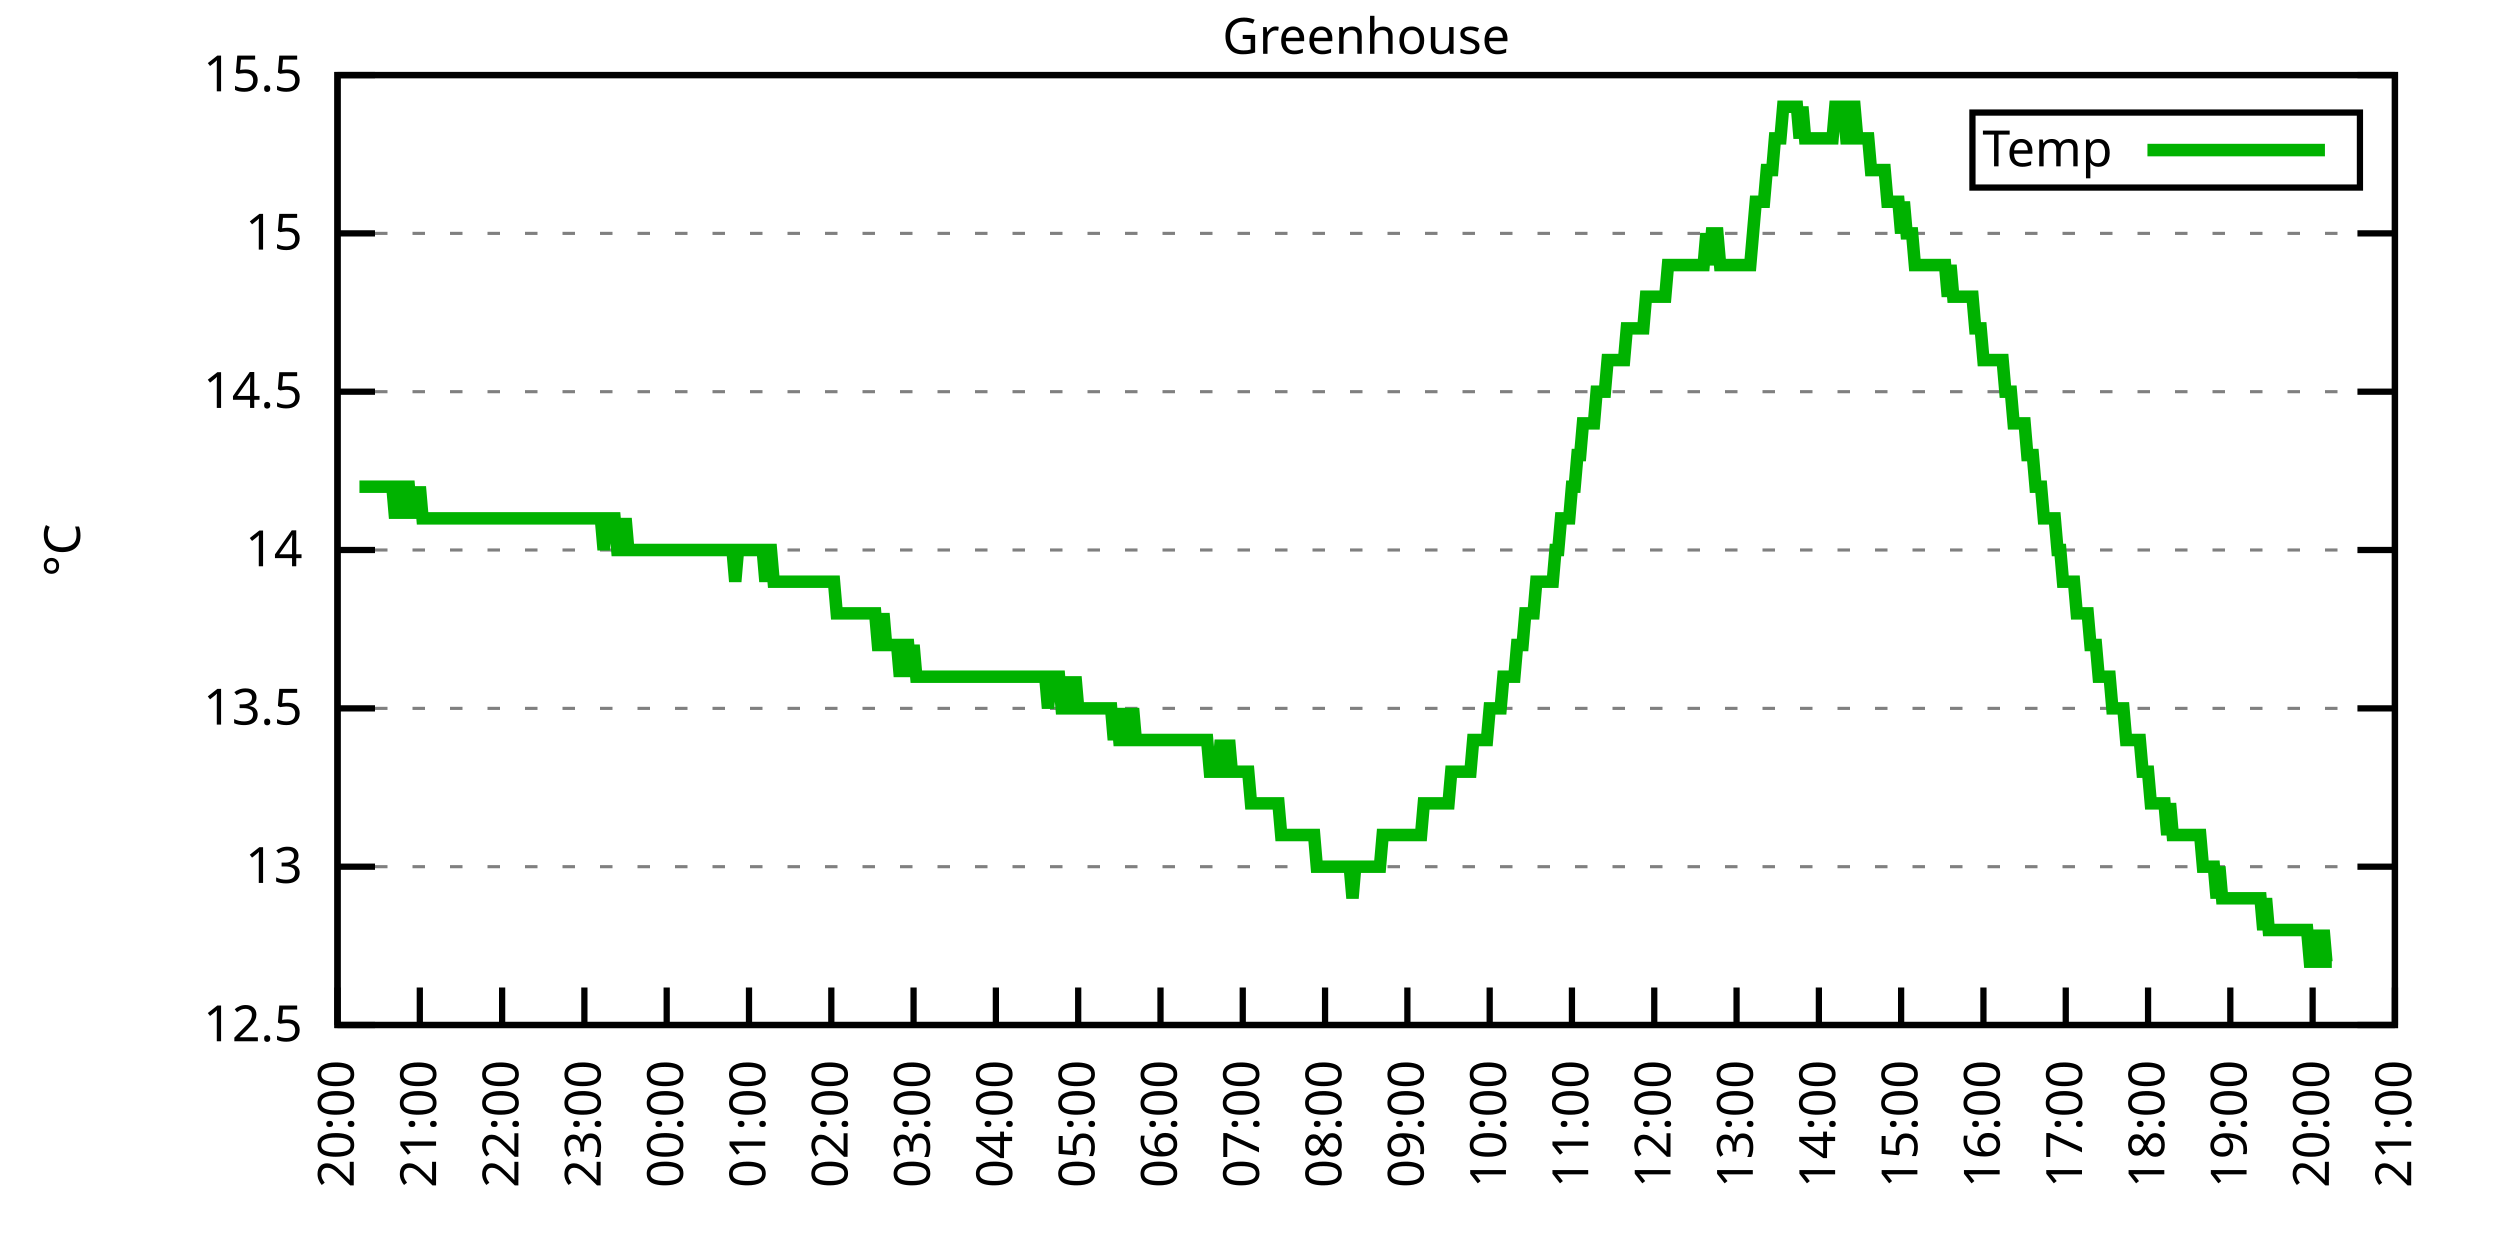
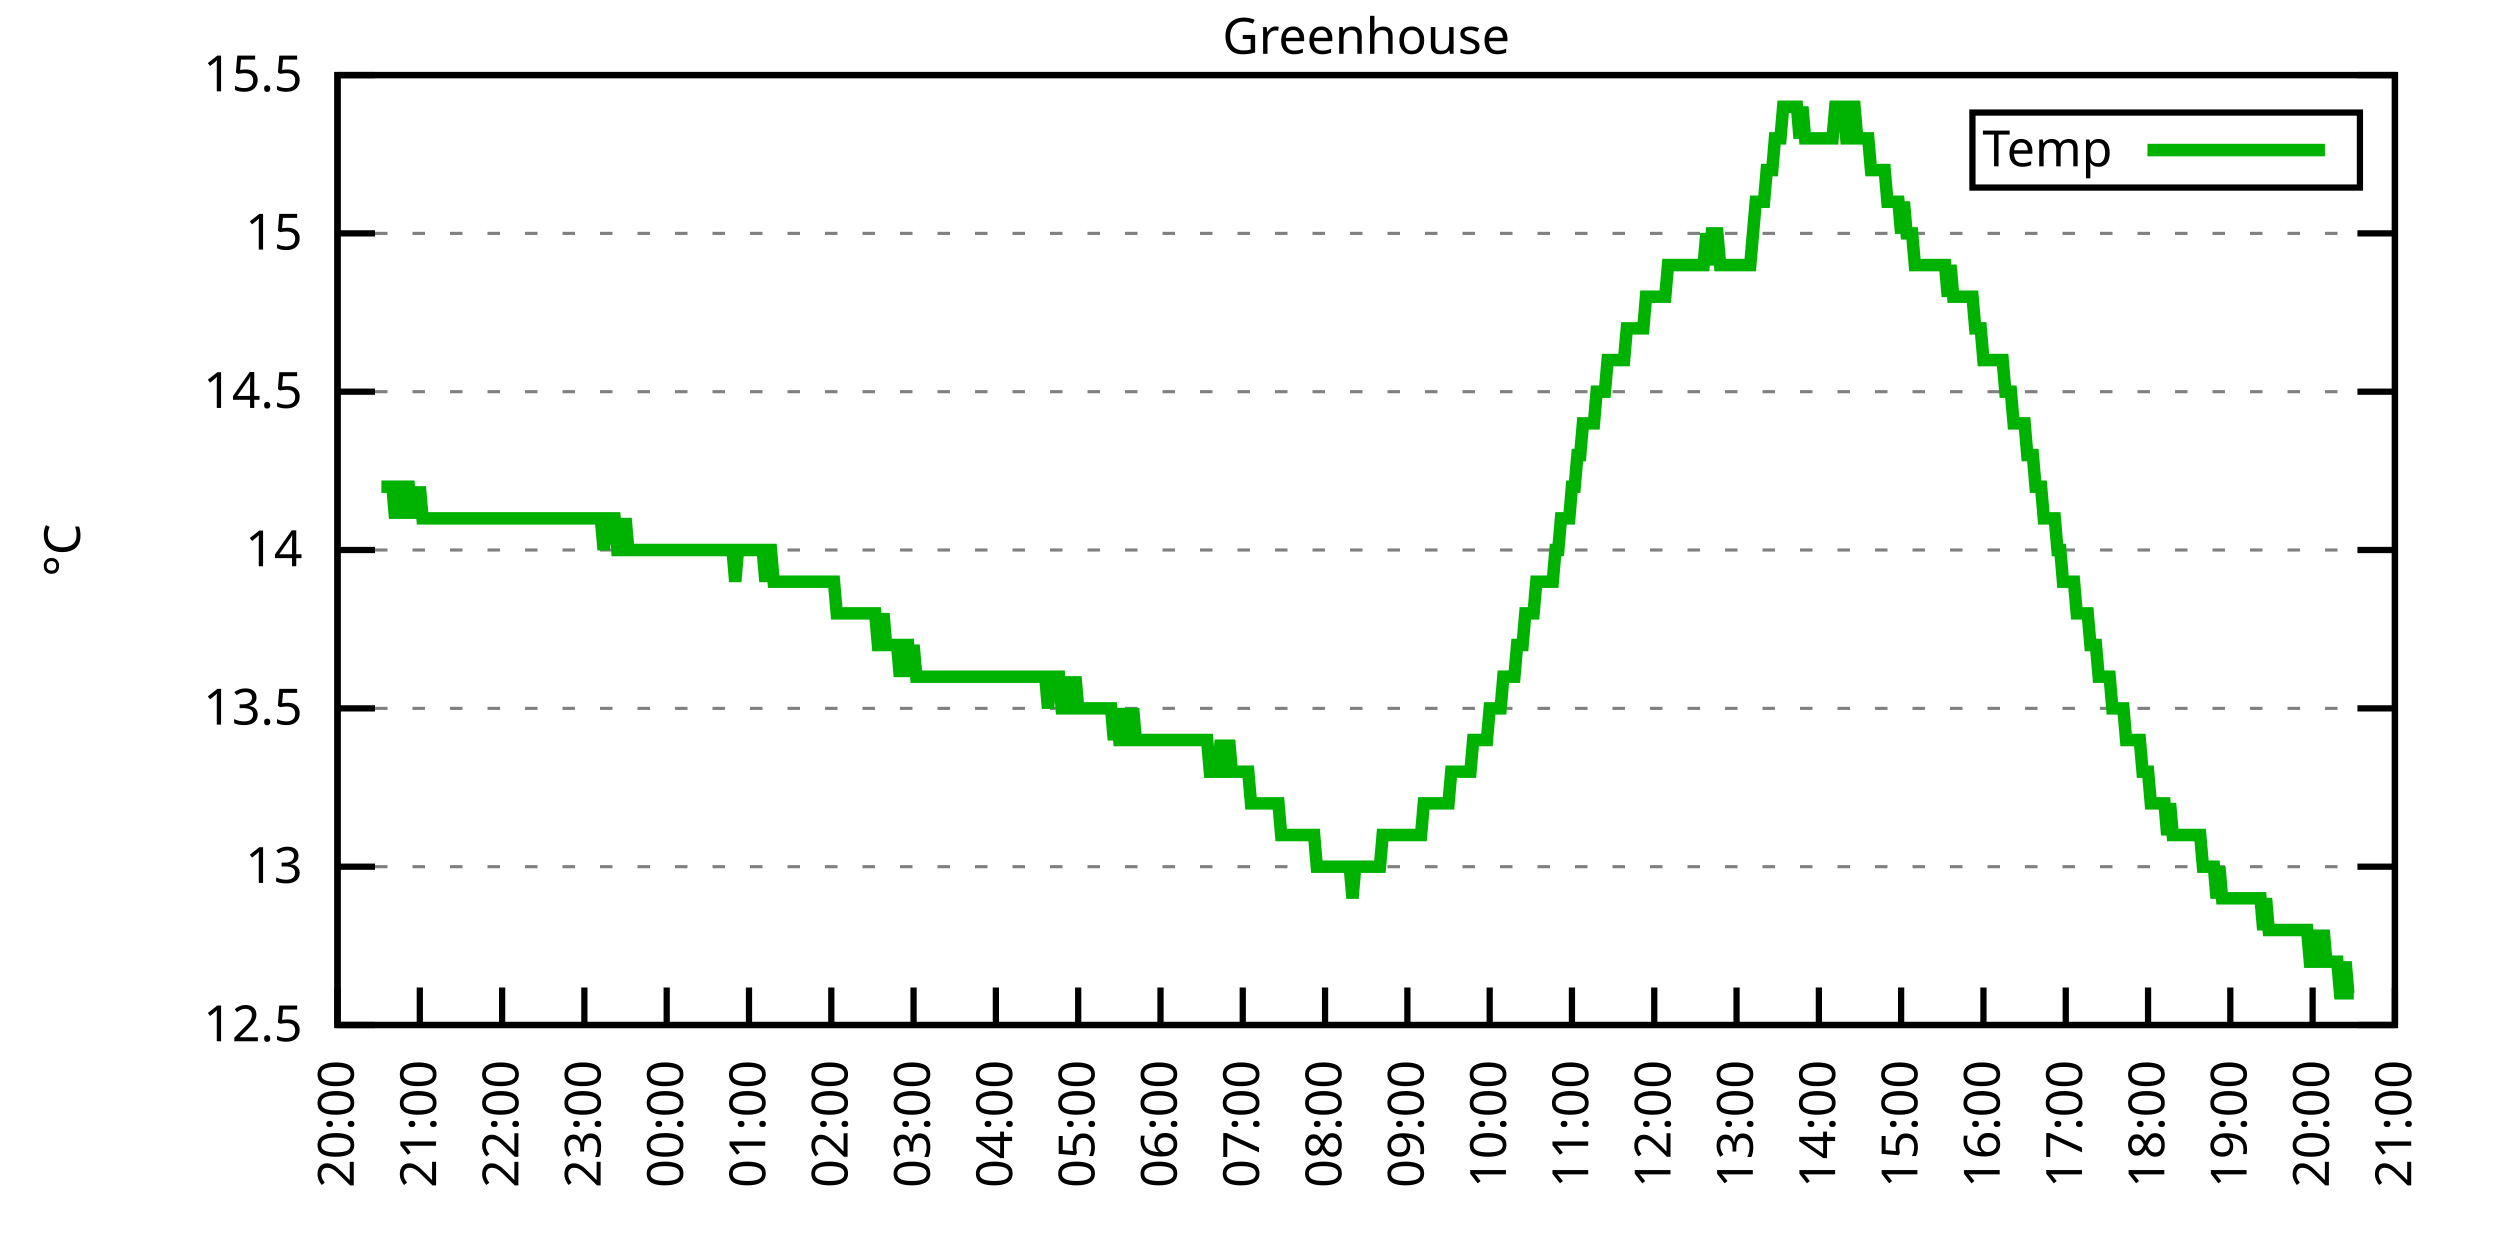
<svg xmlns="http://www.w3.org/2000/svg" xmlns:xlink="http://www.w3.org/1999/xlink" width="400" height="200" viewBox="0 0 400 200">
  <g id="gnuplot_canvas">
    <rect x="0" y="0" width="400" height="200" fill="none" />
    <defs>
      <circle id="gpDot" r="0.5" stroke-width="0.5" stroke="currentColor" />
      <path id="gpPt0" stroke-width="0.333" stroke="currentColor" d="M-1,0 h2 M0,-1 v2" />
      <path id="gpPt1" stroke-width="0.333" stroke="currentColor" d="M-1,-1 L1,1 M1,-1 L-1,1" />
      <path id="gpPt2" stroke-width="0.333" stroke="currentColor" d="M-1,0 L1,0 M0,-1 L0,1 M-1,-1 L1,1 M-1,1 L1,-1" />
      <rect id="gpPt3" stroke-width="0.333" stroke="currentColor" x="-1" y="-1" width="2" height="2" />
      <rect id="gpPt4" stroke-width="0.333" stroke="currentColor" fill="currentColor" x="-1" y="-1" width="2" height="2" />
      <circle id="gpPt5" stroke-width="0.333" stroke="currentColor" cx="0" cy="0" r="1" />
      <use xlink:href="#gpPt5" id="gpPt6" fill="currentColor" stroke="none" />
      <path id="gpPt7" stroke-width="0.333" stroke="currentColor" d="M0,-1.33 L-1.33,0.67 L1.33,0.67 z" />
      <use xlink:href="#gpPt7" id="gpPt8" fill="currentColor" stroke="none" />
      <use xlink:href="#gpPt7" id="gpPt9" stroke="currentColor" transform="rotate(180)" />
      <use xlink:href="#gpPt9" id="gpPt10" fill="currentColor" stroke="none" />
      <use xlink:href="#gpPt3" id="gpPt11" stroke="currentColor" transform="rotate(45)" />
      <use xlink:href="#gpPt11" id="gpPt12" fill="currentColor" stroke="none" />
      <path id="gpPt13" stroke-width="0.333" stroke="currentColor" d="M0,1.330 L1.265,0.411 L0.782,-1.067 L-0.782,-1.076 L-1.265,0.411 z" />
      <use xlink:href="#gpPt13" id="gpPt14" fill="currentColor" stroke="none" />
      <filter id="textbox" filterUnits="objectBoundingBox" x="0" y="0" height="1" width="1">
        <feFlood flood-color="white" flood-opacity="1" result="bgnd" />
        <feComposite in="SourceGraphic" in2="bgnd" operator="atop" />
      </filter>
      <filter id="greybox" filterUnits="objectBoundingBox" x="0" y="0" height="1" width="1">
        <feFlood flood-color="lightgrey" flood-opacity="1" result="grey" />
        <feComposite in="SourceGraphic" in2="grey" operator="atop" />
      </filter>
    </defs>
    <g fill="none" color="white" stroke="currentColor" stroke-width="1.00" stroke-linecap="butt" stroke-linejoin="miter">
</g>
    <g fill="none" color="black" stroke="currentColor" stroke-width="1.00" stroke-linecap="butt" stroke-linejoin="miter">
      <g stroke="none" shape-rendering="crispEdges">
        <polygon fill="rgb(255, 255, 255)" points="54.00,164.00 383.18,164.00 383.18,12.02 54.00,12.02 " />
      </g>
    </g>
    <g fill="none" color="black" stroke="currentColor" stroke-width="1.00" stroke-linecap="butt" stroke-linejoin="miter">
</g>
    <g fill="none" color="black" stroke="black" stroke-width="0.50" stroke-linecap="butt" stroke-linejoin="miter">
</g>
    <g fill="none" color="gray" stroke="currentColor" stroke-width="0.50" stroke-linecap="butt" stroke-linejoin="miter">
      <path stroke="gray" stroke-dasharray="2,4" class="gridline" d="M54.00,164.00 L383.19,164.00  " />
    </g>
    <g fill="none" color="gray" stroke="gray" stroke-width="1.00" stroke-linecap="butt" stroke-linejoin="miter">
</g>
    <g fill="none" color="black" stroke="currentColor" stroke-width="1.00" stroke-linecap="butt" stroke-linejoin="miter">
      <path stroke="black" d="M54.00,164.00 L60.00,164.00 M383.19,164.00 L377.19,164.00  " />
      <g transform="translate(48.40,166.60)" stroke="none" fill="black" font-family="Sans" font-size="8.00" text-anchor="end">
        <text>
          <tspan font-family="Sans"> 12.5</tspan>
        </text>
      </g>
    </g>
    <g fill="none" color="black" stroke="currentColor" stroke-width="1.00" stroke-linecap="butt" stroke-linejoin="miter">
</g>
    <g fill="none" color="black" stroke="black" stroke-width="0.50" stroke-linecap="butt" stroke-linejoin="miter">
</g>
    <g fill="none" color="gray" stroke="currentColor" stroke-width="0.50" stroke-linecap="butt" stroke-linejoin="miter">
      <path stroke="gray" stroke-dasharray="2,4" class="gridline" d="M54.00,138.67 L383.19,138.67  " />
    </g>
    <g fill="none" color="gray" stroke="gray" stroke-width="1.00" stroke-linecap="butt" stroke-linejoin="miter">
</g>
    <g fill="none" color="black" stroke="currentColor" stroke-width="1.00" stroke-linecap="butt" stroke-linejoin="miter">
      <path stroke="black" d="M54.00,138.67 L60.00,138.67 M383.19,138.67 L377.19,138.67  " />
      <g transform="translate(48.40,141.27)" stroke="none" fill="black" font-family="Sans" font-size="8.00" text-anchor="end">
        <text>
          <tspan font-family="Sans"> 13</tspan>
        </text>
      </g>
    </g>
    <g fill="none" color="black" stroke="currentColor" stroke-width="1.00" stroke-linecap="butt" stroke-linejoin="miter">
</g>
    <g fill="none" color="black" stroke="black" stroke-width="0.50" stroke-linecap="butt" stroke-linejoin="miter">
</g>
    <g fill="none" color="gray" stroke="currentColor" stroke-width="0.50" stroke-linecap="butt" stroke-linejoin="miter">
      <path stroke="gray" stroke-dasharray="2,4" class="gridline" d="M54.00,113.34 L383.19,113.34  " />
    </g>
    <g fill="none" color="gray" stroke="gray" stroke-width="1.00" stroke-linecap="butt" stroke-linejoin="miter">
</g>
    <g fill="none" color="black" stroke="currentColor" stroke-width="1.00" stroke-linecap="butt" stroke-linejoin="miter">
      <path stroke="black" d="M54.00,113.34 L60.00,113.34 M383.19,113.34 L377.19,113.34  " />
      <g transform="translate(48.40,115.94)" stroke="none" fill="black" font-family="Sans" font-size="8.00" text-anchor="end">
        <text>
          <tspan font-family="Sans"> 13.5</tspan>
        </text>
      </g>
    </g>
    <g fill="none" color="black" stroke="currentColor" stroke-width="1.00" stroke-linecap="butt" stroke-linejoin="miter">
</g>
    <g fill="none" color="black" stroke="black" stroke-width="0.50" stroke-linecap="butt" stroke-linejoin="miter">
</g>
    <g fill="none" color="gray" stroke="currentColor" stroke-width="0.50" stroke-linecap="butt" stroke-linejoin="miter">
      <path stroke="gray" stroke-dasharray="2,4" class="gridline" d="M54.00,88.00 L383.19,88.00  " />
    </g>
    <g fill="none" color="gray" stroke="gray" stroke-width="1.00" stroke-linecap="butt" stroke-linejoin="miter">
</g>
    <g fill="none" color="black" stroke="currentColor" stroke-width="1.00" stroke-linecap="butt" stroke-linejoin="miter">
      <path stroke="black" d="M54.00,88.00 L60.00,88.00 M383.19,88.00 L377.19,88.00  " />
      <g transform="translate(48.40,90.60)" stroke="none" fill="black" font-family="Sans" font-size="8.00" text-anchor="end">
        <text>
          <tspan font-family="Sans"> 14</tspan>
        </text>
      </g>
    </g>
    <g fill="none" color="black" stroke="currentColor" stroke-width="1.00" stroke-linecap="butt" stroke-linejoin="miter">
</g>
    <g fill="none" color="black" stroke="black" stroke-width="0.50" stroke-linecap="butt" stroke-linejoin="miter">
</g>
    <g fill="none" color="gray" stroke="currentColor" stroke-width="0.50" stroke-linecap="butt" stroke-linejoin="miter">
      <path stroke="gray" stroke-dasharray="2,4" class="gridline" d="M54.00,62.67 L383.19,62.67  " />
    </g>
    <g fill="none" color="gray" stroke="gray" stroke-width="1.00" stroke-linecap="butt" stroke-linejoin="miter">
</g>
    <g fill="none" color="black" stroke="currentColor" stroke-width="1.00" stroke-linecap="butt" stroke-linejoin="miter">
      <path stroke="black" d="M54.00,62.67 L60.00,62.67 M383.19,62.67 L377.19,62.67  " />
      <g transform="translate(48.40,65.27)" stroke="none" fill="black" font-family="Sans" font-size="8.00" text-anchor="end">
        <text>
          <tspan font-family="Sans"> 14.5</tspan>
        </text>
      </g>
    </g>
    <g fill="none" color="black" stroke="currentColor" stroke-width="1.00" stroke-linecap="butt" stroke-linejoin="miter">
</g>
    <g fill="none" color="black" stroke="black" stroke-width="0.50" stroke-linecap="butt" stroke-linejoin="miter">
</g>
    <g fill="none" color="gray" stroke="currentColor" stroke-width="0.50" stroke-linecap="butt" stroke-linejoin="miter">
      <path stroke="gray" stroke-dasharray="2,4" class="gridline" d="M54.00,37.34 L383.19,37.34  " />
    </g>
    <g fill="none" color="gray" stroke="gray" stroke-width="1.00" stroke-linecap="butt" stroke-linejoin="miter">
</g>
    <g fill="none" color="black" stroke="currentColor" stroke-width="1.00" stroke-linecap="butt" stroke-linejoin="miter">
      <path stroke="black" d="M54.00,37.34 L60.00,37.34 M383.19,37.34 L377.19,37.34  " />
      <g transform="translate(48.40,39.94)" stroke="none" fill="black" font-family="Sans" font-size="8.00" text-anchor="end">
        <text>
          <tspan font-family="Sans"> 15</tspan>
        </text>
      </g>
    </g>
    <g fill="none" color="black" stroke="currentColor" stroke-width="1.00" stroke-linecap="butt" stroke-linejoin="miter">
</g>
    <g fill="none" color="black" stroke="black" stroke-width="0.50" stroke-linecap="butt" stroke-linejoin="miter">
</g>
    <g fill="none" color="gray" stroke="currentColor" stroke-width="0.50" stroke-linecap="butt" stroke-linejoin="miter">
      <path stroke="gray" stroke-dasharray="2,4" class="gridline" d="M54.00,12.01 L383.19,12.01  " />
    </g>
    <g fill="none" color="gray" stroke="gray" stroke-width="1.00" stroke-linecap="butt" stroke-linejoin="miter">
</g>
    <g fill="none" color="black" stroke="currentColor" stroke-width="1.00" stroke-linecap="butt" stroke-linejoin="miter">
      <path stroke="black" d="M54.00,12.01 L60.00,12.01 M383.19,12.01 L377.19,12.01  " />
      <g transform="translate(48.40,14.61)" stroke="none" fill="black" font-family="Sans" font-size="8.00" text-anchor="end">
        <text>
          <tspan font-family="Sans"> 15.5</tspan>
        </text>
      </g>
    </g>
    <g fill="none" color="black" stroke="currentColor" stroke-width="1.00" stroke-linecap="butt" stroke-linejoin="miter">
      <path stroke="black" d="M54.00,164.00 L54.00,158.00  " />
      <g transform="translate(56.60,169.60) rotate(270.00)" stroke="none" fill="black" font-family="Sans" font-size="8.00" text-anchor="end">
        <text>
          <tspan font-family="Sans">20:00</tspan>
        </text>
      </g>
    </g>
    <g fill="none" color="black" stroke="currentColor" stroke-width="1.00" stroke-linecap="butt" stroke-linejoin="miter">
      <path stroke="black" d="M67.17,164.00 L67.17,158.00  " />
      <g transform="translate(69.77,169.60) rotate(270.00)" stroke="none" fill="black" font-family="Sans" font-size="8.00" text-anchor="end">
        <text>
          <tspan font-family="Sans">21:00</tspan>
        </text>
      </g>
    </g>
    <g fill="none" color="black" stroke="currentColor" stroke-width="1.00" stroke-linecap="butt" stroke-linejoin="miter">
      <path stroke="black" d="M80.34,164.00 L80.34,158.00  " />
      <g transform="translate(82.94,169.60) rotate(270.00)" stroke="none" fill="black" font-family="Sans" font-size="8.00" text-anchor="end">
        <text>
          <tspan font-family="Sans">22:00</tspan>
        </text>
      </g>
    </g>
    <g fill="none" color="black" stroke="currentColor" stroke-width="1.00" stroke-linecap="butt" stroke-linejoin="miter">
      <path stroke="black" d="M93.50,164.00 L93.50,158.00  " />
      <g transform="translate(96.10,169.60) rotate(270.00)" stroke="none" fill="black" font-family="Sans" font-size="8.00" text-anchor="end">
        <text>
          <tspan font-family="Sans">23:00</tspan>
        </text>
      </g>
    </g>
    <g fill="none" color="black" stroke="currentColor" stroke-width="1.00" stroke-linecap="butt" stroke-linejoin="miter">
      <path stroke="black" d="M106.67,164.00 L106.67,158.00  " />
      <g transform="translate(109.27,169.60) rotate(270.00)" stroke="none" fill="black" font-family="Sans" font-size="8.00" text-anchor="end">
        <text>
          <tspan font-family="Sans">00:00</tspan>
        </text>
      </g>
    </g>
    <g fill="none" color="black" stroke="currentColor" stroke-width="1.00" stroke-linecap="butt" stroke-linejoin="miter">
      <path stroke="black" d="M119.84,164.00 L119.84,158.00  " />
      <g transform="translate(122.44,169.60) rotate(270.00)" stroke="none" fill="black" font-family="Sans" font-size="8.00" text-anchor="end">
        <text>
          <tspan font-family="Sans">01:00</tspan>
        </text>
      </g>
    </g>
    <g fill="none" color="black" stroke="currentColor" stroke-width="1.00" stroke-linecap="butt" stroke-linejoin="miter">
      <path stroke="black" d="M133.01,164.00 L133.01,158.00  " />
      <g transform="translate(135.61,169.60) rotate(270.00)" stroke="none" fill="black" font-family="Sans" font-size="8.00" text-anchor="end">
        <text>
          <tspan font-family="Sans">02:00</tspan>
        </text>
      </g>
    </g>
    <g fill="none" color="black" stroke="currentColor" stroke-width="1.00" stroke-linecap="butt" stroke-linejoin="miter">
      <path stroke="black" d="M146.17,164.00 L146.17,158.00  " />
      <g transform="translate(148.77,169.60) rotate(270.00)" stroke="none" fill="black" font-family="Sans" font-size="8.00" text-anchor="end">
        <text>
          <tspan font-family="Sans">03:00</tspan>
        </text>
      </g>
    </g>
    <g fill="none" color="black" stroke="currentColor" stroke-width="1.00" stroke-linecap="butt" stroke-linejoin="miter">
      <path stroke="black" d="M159.34,164.00 L159.34,158.00  " />
      <g transform="translate(161.94,169.60) rotate(270.00)" stroke="none" fill="black" font-family="Sans" font-size="8.00" text-anchor="end">
        <text>
          <tspan font-family="Sans">04:00</tspan>
        </text>
      </g>
    </g>
    <g fill="none" color="black" stroke="currentColor" stroke-width="1.00" stroke-linecap="butt" stroke-linejoin="miter">
      <path stroke="black" d="M172.51,164.00 L172.51,158.00  " />
      <g transform="translate(175.11,169.60) rotate(270.00)" stroke="none" fill="black" font-family="Sans" font-size="8.00" text-anchor="end">
        <text>
          <tspan font-family="Sans">05:00</tspan>
        </text>
      </g>
    </g>
    <g fill="none" color="black" stroke="currentColor" stroke-width="1.00" stroke-linecap="butt" stroke-linejoin="miter">
      <path stroke="black" d="M185.68,164.00 L185.68,158.00  " />
      <g transform="translate(188.28,169.60) rotate(270.00)" stroke="none" fill="black" font-family="Sans" font-size="8.00" text-anchor="end">
        <text>
          <tspan font-family="Sans">06:00</tspan>
        </text>
      </g>
    </g>
    <g fill="none" color="black" stroke="currentColor" stroke-width="1.00" stroke-linecap="butt" stroke-linejoin="miter">
      <path stroke="black" d="M198.84,164.00 L198.84,158.00  " />
      <g transform="translate(201.44,169.60) rotate(270.00)" stroke="none" fill="black" font-family="Sans" font-size="8.00" text-anchor="end">
        <text>
          <tspan font-family="Sans">07:00</tspan>
        </text>
      </g>
    </g>
    <g fill="none" color="black" stroke="currentColor" stroke-width="1.00" stroke-linecap="butt" stroke-linejoin="miter">
      <path stroke="black" d="M212.01,164.00 L212.01,158.00  " />
      <g transform="translate(214.61,169.60) rotate(270.00)" stroke="none" fill="black" font-family="Sans" font-size="8.00" text-anchor="end">
        <text>
          <tspan font-family="Sans">08:00</tspan>
        </text>
      </g>
    </g>
    <g fill="none" color="black" stroke="currentColor" stroke-width="1.00" stroke-linecap="butt" stroke-linejoin="miter">
      <path stroke="black" d="M225.18,164.00 L225.18,158.00  " />
      <g transform="translate(227.78,169.60) rotate(270.00)" stroke="none" fill="black" font-family="Sans" font-size="8.00" text-anchor="end">
        <text>
          <tspan font-family="Sans">09:00</tspan>
        </text>
      </g>
    </g>
    <g fill="none" color="black" stroke="currentColor" stroke-width="1.00" stroke-linecap="butt" stroke-linejoin="miter">
      <path stroke="black" d="M238.35,164.00 L238.35,158.00  " />
      <g transform="translate(240.95,169.60) rotate(270.00)" stroke="none" fill="black" font-family="Sans" font-size="8.00" text-anchor="end">
        <text>
          <tspan font-family="Sans">10:00</tspan>
        </text>
      </g>
    </g>
    <g fill="none" color="black" stroke="currentColor" stroke-width="1.00" stroke-linecap="butt" stroke-linejoin="miter">
      <path stroke="black" d="M251.51,164.00 L251.51,158.00  " />
      <g transform="translate(254.11,169.60) rotate(270.00)" stroke="none" fill="black" font-family="Sans" font-size="8.00" text-anchor="end">
        <text>
          <tspan font-family="Sans">11:00</tspan>
        </text>
      </g>
    </g>
    <g fill="none" color="black" stroke="currentColor" stroke-width="1.00" stroke-linecap="butt" stroke-linejoin="miter">
      <path stroke="black" d="M264.68,164.00 L264.68,158.00  " />
      <g transform="translate(267.28,169.60) rotate(270.00)" stroke="none" fill="black" font-family="Sans" font-size="8.00" text-anchor="end">
        <text>
          <tspan font-family="Sans">12:00</tspan>
        </text>
      </g>
    </g>
    <g fill="none" color="black" stroke="currentColor" stroke-width="1.00" stroke-linecap="butt" stroke-linejoin="miter">
      <path stroke="black" d="M277.85,164.00 L277.85,158.00  " />
      <g transform="translate(280.45,169.60) rotate(270.00)" stroke="none" fill="black" font-family="Sans" font-size="8.00" text-anchor="end">
        <text>
          <tspan font-family="Sans">13:00</tspan>
        </text>
      </g>
    </g>
    <g fill="none" color="black" stroke="currentColor" stroke-width="1.00" stroke-linecap="butt" stroke-linejoin="miter">
      <path stroke="black" d="M291.02,164.00 L291.02,158.00  " />
      <g transform="translate(293.62,169.60) rotate(270.00)" stroke="none" fill="black" font-family="Sans" font-size="8.00" text-anchor="end">
        <text>
          <tspan font-family="Sans">14:00</tspan>
        </text>
      </g>
    </g>
    <g fill="none" color="black" stroke="currentColor" stroke-width="1.00" stroke-linecap="butt" stroke-linejoin="miter">
      <path stroke="black" d="M304.18,164.00 L304.18,158.00  " />
      <g transform="translate(306.78,169.60) rotate(270.00)" stroke="none" fill="black" font-family="Sans" font-size="8.00" text-anchor="end">
        <text>
          <tspan font-family="Sans">15:00</tspan>
        </text>
      </g>
    </g>
    <g fill="none" color="black" stroke="currentColor" stroke-width="1.00" stroke-linecap="butt" stroke-linejoin="miter">
      <path stroke="black" d="M317.35,164.00 L317.35,158.00  " />
      <g transform="translate(319.95,169.60) rotate(270.00)" stroke="none" fill="black" font-family="Sans" font-size="8.00" text-anchor="end">
        <text>
          <tspan font-family="Sans">16:00</tspan>
        </text>
      </g>
    </g>
    <g fill="none" color="black" stroke="currentColor" stroke-width="1.00" stroke-linecap="butt" stroke-linejoin="miter">
      <path stroke="black" d="M330.52,164.00 L330.52,158.00  " />
      <g transform="translate(333.12,169.60) rotate(270.00)" stroke="none" fill="black" font-family="Sans" font-size="8.00" text-anchor="end">
        <text>
          <tspan font-family="Sans">17:00</tspan>
        </text>
      </g>
    </g>
    <g fill="none" color="black" stroke="currentColor" stroke-width="1.00" stroke-linecap="butt" stroke-linejoin="miter">
      <path stroke="black" d="M343.69,164.00 L343.69,158.00  " />
      <g transform="translate(346.29,169.60) rotate(270.00)" stroke="none" fill="black" font-family="Sans" font-size="8.00" text-anchor="end">
        <text>
          <tspan font-family="Sans">18:00</tspan>
        </text>
      </g>
    </g>
    <g fill="none" color="black" stroke="currentColor" stroke-width="1.00" stroke-linecap="butt" stroke-linejoin="miter">
      <path stroke="black" d="M356.85,164.00 L356.85,158.00  " />
      <g transform="translate(359.45,169.60) rotate(270.00)" stroke="none" fill="black" font-family="Sans" font-size="8.00" text-anchor="end">
        <text>
          <tspan font-family="Sans">19:00</tspan>
        </text>
      </g>
    </g>
    <g fill="none" color="black" stroke="currentColor" stroke-width="1.00" stroke-linecap="butt" stroke-linejoin="miter">
      <path stroke="black" d="M370.02,164.00 L370.02,158.00  " />
      <g transform="translate(372.62,169.60) rotate(270.00)" stroke="none" fill="black" font-family="Sans" font-size="8.00" text-anchor="end">
        <text>
          <tspan font-family="Sans">20:00</tspan>
        </text>
      </g>
    </g>
    <g fill="none" color="black" stroke="currentColor" stroke-width="1.00" stroke-linecap="butt" stroke-linejoin="miter">
      <path stroke="black" d="M383.19,164.00 L383.19,158.00  " />
      <g transform="translate(385.79,169.60) rotate(270.00)" stroke="none" fill="black" font-family="Sans" font-size="8.00" text-anchor="end">
        <text>
          <tspan font-family="Sans">21:00</tspan>
        </text>
      </g>
    </g>
    <g fill="none" color="black" stroke="currentColor" stroke-width="1.00" stroke-linecap="butt" stroke-linejoin="miter">
</g>
    <g fill="none" color="black" stroke="currentColor" stroke-width="1.00" stroke-linecap="butt" stroke-linejoin="miter">
      <path stroke="black" d="M54.00,12.01 L54.00,164.00 L383.19,164.00 L383.19,12.01 L54.00,12.01 Z  " />
    </g>
    <g fill="none" color="black" stroke="currentColor" stroke-width="1.00" stroke-linecap="butt" stroke-linejoin="miter">
</g>
    <g fill="none" color="black" stroke="currentColor" stroke-width="1.00" stroke-linecap="butt" stroke-linejoin="miter">
      <path stroke="black" d="M315.59,30.01 L315.59,18.01 L377.59,18.01 L377.59,30.01 L315.59,30.01 Z  " />
    </g>
    <g id="Greenhouse_plot_1">
      <g fill="none" color="white" stroke="black" stroke-width="2.00" stroke-linecap="butt" stroke-linejoin="miter">
</g>
      <g fill="none" color="black" stroke="currentColor" stroke-width="2.00" stroke-linecap="butt" stroke-linejoin="miter">
        <g transform="translate(337.99,26.61)" stroke="none" fill="black" font-family="Sans" font-size="8.00" text-anchor="end">
          <text>
            <tspan font-family="Sans">Temp</tspan>
          </text>
        </g>
      </g>
      <g fill="none" color="black" stroke="currentColor" stroke-width="2.00" stroke-linecap="butt" stroke-linejoin="miter">
-         <path stroke="rgb(  0, 178,   0)" d="M343.59,24.01 L371.99,24.01 M57.51,77.87 L57.95,77.87 L58.39,77.87 L58.83,77.87 L59.27,77.87 L59.71,77.87   L60.14,77.87 L60.58,77.87 L61.02,77.87 L61.46,77.87 L61.90,77.87 L62.34,77.87 L62.78,77.87 L63.22,82.94   L63.66,77.87 L64.10,82.94 L64.53,77.87 L64.97,77.87 L65.41,77.87 L65.85,82.94 L66.29,77.87 L66.73,82.94   L67.17,77.87 L67.61,82.94 L68.05,82.94 L68.48,82.94 L68.92,82.94 L69.36,82.94 L69.80,82.94 L70.24,82.94   L70.68,82.94 L71.12,82.94 L71.56,82.94 L72.00,82.94 L72.43,82.94 L72.87,82.94 L73.31,82.94 L73.75,82.94   L74.19,82.94 L74.63,82.94 L75.07,82.94 L75.51,82.94 L75.95,82.94 L76.38,82.94 L76.82,82.94 L77.26,82.94   L77.70,82.94 L78.14,82.94 L78.58,82.94 L79.02,82.94 L79.46,82.94 L79.90,82.94 L80.34,82.94 L80.77,82.94   L81.21,82.94 L81.65,82.94 L82.09,82.94 L82.53,82.94 L82.97,82.94 L83.41,82.94 L83.85,82.94 L84.29,82.94   L84.72,82.94 L85.16,82.94 L85.60,82.94 L86.04,82.94 L86.48,82.94 L86.92,82.94 L87.36,82.94 L87.80,82.94   L88.24,82.94 L88.67,82.94 L89.11,82.94 L89.55,82.94 L89.99,82.94 L90.43,82.94 L90.87,82.94 L91.31,82.94   L91.75,82.94 L92.19,82.94 L92.62,82.94 L93.06,82.94 L93.50,82.94 L93.94,82.94 L94.38,82.94 L94.82,82.94   L95.26,82.94 L95.70,82.94 L96.14,82.94 L96.58,88.00 L97.01,82.94 L97.45,82.94 L97.89,82.94 L98.33,82.94   L98.77,88.00 L99.21,88.00 L99.65,88.00 L100.09,82.94 L100.53,88.00 L100.96,88.00 L101.40,88.00 L101.84,88.00   L102.28,88.00 L102.72,88.00 L103.16,88.00 L103.60,88.00 L104.04,88.00 L104.48,88.00 L104.91,88.00 L105.35,88.00   L105.79,88.00 L106.23,88.00 L106.67,88.00 L107.11,88.00 L107.55,88.00 L107.99,88.00 L108.43,88.00 L108.87,88.00   L109.30,88.00 L109.74,88.00 L110.18,88.00 L110.62,88.00 L111.06,88.00 L111.50,88.00 L111.94,88.00 L112.38,88.00   L112.82,88.00 L113.25,88.00 L113.69,88.00 L114.13,88.00 L114.57,88.00 L115.01,88.00 L115.45,88.00 L115.89,88.00   L116.33,88.00 L116.77,88.00 L117.20,88.00 L117.64,93.07 L118.08,88.00 L118.52,88.00 L118.96,88.00 L119.40,88.00   L119.84,88.00 L120.28,88.00 L120.72,88.00 L121.15,88.00 L121.59,88.00 L122.03,88.00 L122.47,93.07 L122.91,88.00   L123.35,88.00 L123.79,93.07 L124.23,93.07 L124.67,93.07 L125.11,93.07 L125.54,93.07 L125.98,93.07 L126.42,93.07   L126.86,93.07 L127.30,93.07 L127.74,93.07 L128.18,93.07 L128.62,93.07 L129.06,93.07 L129.49,93.07 L129.93,93.07   L130.37,93.07 L130.81,93.07 L131.25,93.07 L131.69,93.07 L132.13,93.07 L132.57,93.07 L133.01,93.07 L133.44,93.07   L133.88,98.14 L134.32,98.14 L134.76,98.14 L135.20,98.14 L135.64,98.14 L136.08,98.14 L136.52,98.14 L136.96,98.14   L137.39,98.14 L137.83,98.14 L138.27,98.14 L138.71,98.14 L139.15,98.14 L139.59,98.14 L140.03,98.14 L140.47,103.20   L140.91,103.20 L141.35,98.14 L141.78,103.20 L142.22,103.20 L142.66,103.20 L143.10,103.20 L143.54,103.20 L143.98,108.27   L144.42,103.20 L144.86,103.20 L145.30,103.20 L145.73,108.27 L146.17,103.20 L146.61,108.27 L147.05,108.27 L147.49,108.27   L147.93,108.27 L148.37,108.27 L148.81,108.27 L149.25,108.27 L149.68,108.27 L150.12,108.27 L150.56,108.27 L151.00,108.27   L151.44,108.27 L151.88,108.27 L152.32,108.27 L152.76,108.27 L153.20,108.27 L153.63,108.27 L154.07,108.27 L154.51,108.27   L154.95,108.27 L155.39,108.27 L155.83,108.27 L156.27,108.27 L156.71,108.27 L157.15,108.27 L157.59,108.27 L158.02,108.27   L158.46,108.27 L158.90,108.27 L159.34,108.27 L159.78,108.27 L160.22,108.27 L160.66,108.27 L161.10,108.27 L161.54,108.27   L161.97,108.27 L162.41,108.27 L162.85,108.27 L163.29,108.27 L163.73,108.27 L164.17,108.27 L164.61,108.27 L165.05,108.27   L165.49,108.27 L165.92,108.27 L166.36,108.27 L166.80,108.27 L167.24,108.27 L167.68,113.34 L168.12,108.27 L168.56,108.27   L169.00,108.27 L169.44,108.27 L169.87,113.34 L170.31,113.34 L170.75,108.27 L171.19,113.34 L171.63,113.34 L172.07,108.27   L172.51,113.34 L172.95,113.34 L173.39,113.34 L173.83,113.34 L174.26,113.34 L174.70,113.34 L175.14,113.34 L175.58,113.34   L176.02,113.34 L176.46,113.34 L176.90,113.34 L177.34,113.34 L177.78,113.34 L178.21,118.40 L178.65,113.34 L179.09,118.40   L179.53,118.40 L179.97,118.40 L180.41,113.34 L180.85,118.40 L181.29,113.34 L181.73,118.40 L182.16,118.40 L182.60,118.40   L183.04,118.40 L183.48,118.40 L183.92,118.40 L184.36,118.40 L184.80,118.40 L185.24,118.40 L185.68,118.40 L186.11,118.40   L186.55,118.40 L186.99,118.40 L187.43,118.40 L187.87,118.40 L188.31,118.40 L188.75,118.40 L189.19,118.40 L189.63,118.40   L190.07,118.40 L190.50,118.40 L190.94,118.40 L191.38,118.40 L191.82,118.40 L192.26,118.40 L192.70,118.40 L193.14,118.40   L193.58,123.47 L194.02,123.47 L194.45,123.47 L194.89,123.47 L195.33,118.40 L195.77,123.47 L196.21,123.47 L196.65,118.40   L197.09,123.47 L197.53,123.47 L197.97,123.47 L198.40,123.47 L198.84,123.47 L199.28,123.47 L199.72,123.47 L200.16,128.54   L200.60,128.54 L201.04,128.54 L201.48,128.54 L201.92,128.54 L202.35,128.54 L202.79,128.54 L203.23,128.54 L203.67,128.54   L204.11,128.54 L204.55,128.54 L204.99,133.60 L205.43,133.60 L205.87,133.60 L206.31,133.60 L206.74,133.60 L207.18,133.60   L207.62,133.60 L208.06,133.60 L208.50,133.60 L208.94,133.60 L209.38,133.60 L209.82,133.60 L210.26,133.60 L210.69,138.67   L211.13,138.67 L211.57,138.67 L212.01,138.67 L212.45,138.67 L212.89,138.67 L213.33,138.67 L213.77,138.67 L214.21,138.67   L214.64,138.67 L215.08,138.67 L215.52,138.67 L215.96,138.67 L216.40,143.73 L216.84,138.67 L217.28,138.67 L217.72,138.67   L218.16,138.67 L218.60,138.67 L219.03,138.67 L219.47,138.67 L219.91,138.67 L220.35,138.67 L220.79,138.67 L221.23,133.60   L221.67,133.60 L222.11,133.60 L222.55,133.60 L222.98,133.60 L223.42,133.60 L223.86,133.60 L224.30,133.60 L224.74,133.60   L225.18,133.60 L225.62,133.60 L226.06,133.60 L226.50,133.60 L226.93,133.60 L227.37,133.60 L227.81,128.54 L228.25,128.54   L228.69,128.54 L229.13,128.54 L229.57,128.54 L230.01,128.54 L230.45,128.54 L230.88,128.54 L231.32,128.54 L231.76,128.54   L232.20,123.47 L232.64,123.47 L233.08,123.47 L233.52,123.47 L233.96,123.47 L234.40,123.47 L234.84,123.47 L235.27,123.47   L235.71,118.40 L236.15,118.40 L236.59,118.40 L237.03,118.40 L237.47,118.40 L237.91,118.40 L238.35,113.34 L238.79,113.34   L239.22,113.34 L239.66,113.34 L240.10,113.34 L240.54,108.27 L240.98,108.27 L241.42,108.27 L241.86,108.27 L242.30,108.27   L242.74,103.20 L243.17,103.20 L243.61,103.20 L244.05,98.14 L244.49,98.14 L244.93,98.14 L245.37,98.14 L245.81,93.07   L246.25,93.07 L246.69,93.07 L247.12,93.07 L247.56,93.07 L248.00,93.07 L248.44,93.07 L248.88,88.00 L249.32,88.00   L249.76,82.94 L250.20,82.94 L250.64,82.94 L251.08,82.94 L251.51,77.87 L251.95,77.87 L252.39,72.81 L252.83,72.81   L253.27,67.74 L253.71,67.74 L254.15,67.74 L254.59,67.74 L255.03,67.74 L255.46,62.67 L255.90,62.67 L256.34,62.67   L256.78,62.67 L257.22,57.61 L257.66,57.61 L258.10,57.61 L258.54,57.61 L258.98,57.61 L259.41,57.61 L259.85,57.61   L260.29,52.54 L260.73,52.54 L261.17,52.54 L261.61,52.54 L262.05,52.54 L262.49,52.54 L262.93,52.54 L263.36,47.47   L263.80,47.47 L264.24,47.47 L264.68,47.47 L265.12,47.47 L265.56,47.47 L266.00,47.47 L266.44,47.47 L266.88,42.41   L267.32,42.41 L267.75,42.41 L268.19,42.41 L268.63,42.41 L269.07,42.41 L269.51,42.41 L269.95,42.41 L270.39,42.41   L270.83,42.41 L271.27,42.41 L271.70,42.41 L272.14,42.41 L272.58,42.41 L273.02,37.34 L273.46,42.41 L273.90,37.34   L274.34,37.34 L274.78,37.34 L275.22,42.41 L275.65,42.41 L276.09,42.41 L276.53,42.41 L276.97,42.41 L277.41,42.41   L277.85,42.41 L278.29,42.41 L278.73,42.41 L279.17,42.41 L279.60,42.41 L280.04,42.41 L280.48,37.34 L280.92,32.28   L281.36,32.28 L281.80,32.28 L282.24,32.28 L282.68,27.21 L283.12,27.21 L283.56,27.21 L283.99,22.14 L284.43,22.14   L284.87,22.14 L285.31,17.08 L285.75,17.08 L286.19,17.08 L286.63,17.08 L287.07,17.08 L287.51,17.08 L287.94,22.14   L288.38,17.08 L288.82,22.14 L289.26,22.14 L289.70,22.14 L290.14,22.14 L290.58,22.14 L291.02,22.14 L291.46,22.14   L291.89,22.14 L292.33,22.14 L292.77,22.14 L293.21,22.14 L293.65,17.08 L294.09,17.08 L294.53,17.08 L294.97,17.08   L295.41,22.14 L295.84,22.14 L296.28,17.08 L296.72,17.08 L297.16,22.14 L297.60,22.14 L298.04,22.14 L298.48,22.14   L298.92,22.14 L299.36,27.21 L299.80,27.21 L300.23,27.21 L300.67,27.21 L301.11,27.21 L301.55,27.21 L301.99,32.28   L302.43,32.28 L302.87,32.28 L303.31,32.28 L303.75,32.28 L304.18,37.34 L304.62,32.28 L305.06,37.34 L305.50,37.34   L305.94,37.34 L306.38,42.41 L306.82,42.41 L307.26,42.41 L307.70,42.41 L308.13,42.41 L308.57,42.41 L309.01,42.41   L309.45,42.41 L309.89,42.41 L310.33,42.41 L310.77,42.41 L311.21,42.41 L311.65,47.47 L312.08,42.41 L312.52,47.47   L312.96,47.47 L313.40,47.47 L313.84,47.47 L314.28,47.47 L314.72,47.47 L315.16,47.47 L315.60,47.47 L316.04,52.54   L316.47,52.54 L316.91,52.54 L317.35,57.61 L317.79,57.61 L318.23,57.61 L318.67,57.61 L319.11,57.61 L319.55,57.61   L319.99,57.61 L320.42,57.61 L320.86,62.67 L321.30,62.67 L321.74,62.67 L322.18,67.74 L322.62,67.74 L323.06,67.74   L323.50,67.74 L323.94,67.74 L324.37,72.81 L324.81,72.81 L325.25,72.81 L325.69,77.87 L326.13,77.87 L326.57,77.87   L327.01,82.94 L327.45,82.94 L327.89,82.94 L328.33,82.94 L328.76,82.94 L329.20,88.00 L329.64,88.00 L330.08,93.07   L330.52,93.07 L330.96,93.07 L331.40,93.07 L331.84,93.07 L332.28,98.14 L332.71,98.14 L333.15,98.14 L333.59,98.14   L334.03,98.14 L334.47,103.20 L334.91,103.20 L335.35,103.20 L335.79,108.27 L336.23,108.27 L336.66,108.27 L337.10,108.27   L337.54,108.27 L337.98,113.34 L338.42,113.34 L338.86,113.34 L339.30,113.34 L339.74,113.34 L340.18,118.40 L340.61,118.40   L341.05,118.40 L341.49,118.40 L341.93,118.40 L342.37,118.40 L342.81,123.47 L343.25,123.47 L343.69,123.47 L344.13,128.54   L344.57,128.54 L345.00,128.54 L345.44,128.54 L345.88,128.54 L346.32,128.54 L346.76,133.60 L347.20,128.54 L347.64,133.60   L348.08,133.60 L348.52,133.60 L348.95,133.60 L349.39,133.60 L349.83,133.60 L350.27,133.60 L350.71,133.60 L351.15,133.60   L351.59,133.60 L352.03,133.60 L352.47,138.67 L352.90,138.67 L353.34,138.67 L353.78,138.67 L354.22,138.67 L354.66,143.73   L355.10,138.67 L355.54,143.73 L355.98,143.73 L356.42,143.73 L356.85,143.73 L357.29,143.73 L357.73,143.73 L358.17,143.73   L358.61,143.73 L359.05,143.73 L359.49,143.73 L359.93,143.73 L360.37,143.73 L360.81,143.73 L361.24,143.73 L361.68,143.73   L362.12,148.80 L362.56,143.73 L363.00,148.80 L363.44,148.80 L363.88,148.80 L364.32,148.80 L364.76,148.80 L365.19,148.80   L365.63,148.80 L366.07,148.80 L366.51,148.80 L366.95,148.80 L367.39,148.80 L367.83,148.80 L368.27,148.80 L368.71,148.80   L369.14,148.80 L369.58,153.87 L370.02,153.87 L370.46,148.80 L370.90,153.87 L371.34,153.87 L371.78,148.80 L372.22,153.87   L372.66,153.87 L373.09,153.87  " />
+         <path stroke="rgb(  0, 178,   0)" d="M343.59,24.01 L371.99,24.01 M61.02,77.87 L61.46,77.87 L61.90,77.87 L62.34,77.87 L62.78,77.87 L63.22,82.94   L63.66,77.87 L64.10,82.94 L64.53,77.87 L64.97,77.87 L65.41,77.87 L65.85,82.94 L66.29,77.87 L66.73,82.94   L67.17,77.87 L67.61,82.94 L68.05,82.94 L68.48,82.94 L68.92,82.94 L69.36,82.94 L69.80,82.94 L70.24,82.94   L70.68,82.94 L71.12,82.94 L71.56,82.94 L72.00,82.94 L72.43,82.94 L72.87,82.94 L73.31,82.94 L73.75,82.94   L74.19,82.94 L74.63,82.94 L75.07,82.94 L75.51,82.94 L75.95,82.94 L76.38,82.94 L76.82,82.94 L77.26,82.94   L77.70,82.94 L78.14,82.94 L78.58,82.94 L79.02,82.94 L79.46,82.94 L79.90,82.94 L80.34,82.94 L80.77,82.94   L81.21,82.94 L81.65,82.94 L82.09,82.94 L82.53,82.94 L82.97,82.94 L83.41,82.94 L83.85,82.94 L84.29,82.94   L84.72,82.94 L85.16,82.94 L85.60,82.94 L86.04,82.94 L86.48,82.94 L86.92,82.94 L87.36,82.94 L87.80,82.94   L88.24,82.94 L88.67,82.94 L89.11,82.94 L89.55,82.94 L89.99,82.94 L90.43,82.94 L90.87,82.94 L91.31,82.94   L91.75,82.94 L92.19,82.94 L92.62,82.94 L93.06,82.94 L93.50,82.94 L93.94,82.94 L94.38,82.94 L94.82,82.94   L95.26,82.94 L95.70,82.94 L96.14,82.94 L96.58,88.00 L97.01,82.94 L97.45,82.94 L97.89,82.94 L98.33,82.94   L98.77,88.00 L99.21,88.00 L99.65,88.00 L100.09,82.94 L100.53,88.00 L100.96,88.00 L101.40,88.00 L101.84,88.00   L102.28,88.00 L102.72,88.00 L103.16,88.00 L103.60,88.00 L104.04,88.00 L104.48,88.00 L104.91,88.00 L105.35,88.00   L105.79,88.00 L106.23,88.00 L106.67,88.00 L107.11,88.00 L107.55,88.00 L107.99,88.00 L108.43,88.00 L108.87,88.00   L109.30,88.00 L109.74,88.00 L110.18,88.00 L110.62,88.00 L111.06,88.00 L111.50,88.00 L111.94,88.00 L112.38,88.00   L112.82,88.00 L113.25,88.00 L113.69,88.00 L114.13,88.00 L114.57,88.00 L115.01,88.00 L115.45,88.00 L115.89,88.00   L116.33,88.00 L116.77,88.00 L117.20,88.00 L117.64,93.07 L118.08,88.00 L118.52,88.00 L118.96,88.00 L119.40,88.00   L119.84,88.00 L120.28,88.00 L120.72,88.00 L121.15,88.00 L121.59,88.00 L122.03,88.00 L122.47,93.07 L122.91,88.00   L123.35,88.00 L123.79,93.07 L124.23,93.07 L124.67,93.07 L125.11,93.07 L125.54,93.07 L125.98,93.07 L126.42,93.07   L126.86,93.07 L127.30,93.07 L127.74,93.07 L128.18,93.07 L128.62,93.07 L129.06,93.07 L129.49,93.07 L129.93,93.07   L130.37,93.07 L130.81,93.07 L131.25,93.07 L131.69,93.07 L132.13,93.07 L132.57,93.07 L133.01,93.07 L133.44,93.07   L133.88,98.14 L134.32,98.14 L134.76,98.14 L135.20,98.14 L135.64,98.14 L136.08,98.14 L136.52,98.14 L136.96,98.14   L137.39,98.14 L137.83,98.14 L138.27,98.14 L138.71,98.14 L139.15,98.14 L139.59,98.14 L140.03,98.14 L140.47,103.20   L140.91,103.20 L141.35,98.14 L141.78,103.20 L142.22,103.20 L142.66,103.20 L143.10,103.20 L143.54,103.20 L143.98,108.27   L144.42,103.20 L144.86,103.20 L145.30,103.20 L145.73,108.27 L146.17,103.20 L146.61,108.27 L147.05,108.27 L147.49,108.27   L147.93,108.27 L148.37,108.27 L148.81,108.27 L149.25,108.27 L149.68,108.27 L150.12,108.27 L150.56,108.27 L151.00,108.27   L151.44,108.27 L151.88,108.27 L152.32,108.27 L152.76,108.27 L153.20,108.27 L153.63,108.27 L154.07,108.27 L154.51,108.27   L154.95,108.27 L155.39,108.27 L155.83,108.27 L156.27,108.27 L156.71,108.27 L157.15,108.27 L157.59,108.27 L158.02,108.27   L158.46,108.27 L158.90,108.27 L159.34,108.27 L159.78,108.27 L160.22,108.27 L160.66,108.27 L161.10,108.27 L161.54,108.27   L161.97,108.27 L162.41,108.27 L162.85,108.27 L163.29,108.27 L163.73,108.27 L164.17,108.27 L164.61,108.27 L165.05,108.27   L165.49,108.27 L165.92,108.27 L166.36,108.27 L166.80,108.27 L167.24,108.27 L167.68,113.34 L168.12,108.27 L168.56,108.27   L169.00,108.27 L169.44,108.27 L169.87,113.34 L170.31,113.34 L170.75,108.27 L171.19,113.34 L171.63,113.34 L172.07,108.27   L172.51,113.34 L172.95,113.34 L173.39,113.34 L173.83,113.34 L174.26,113.34 L174.70,113.34 L175.14,113.34 L175.58,113.34   L176.02,113.34 L176.46,113.34 L176.90,113.34 L177.34,113.34 L177.78,113.34 L178.21,118.40 L178.65,113.34 L179.09,118.40   L179.53,118.40 L179.97,118.40 L180.41,113.34 L180.85,118.40 L181.29,113.34 L181.73,118.40 L182.16,118.40 L182.60,118.40   L183.04,118.40 L183.48,118.40 L183.92,118.40 L184.36,118.40 L184.80,118.40 L185.24,118.40 L185.68,118.40 L186.11,118.40   L186.55,118.40 L186.99,118.40 L187.43,118.40 L187.87,118.40 L188.31,118.40 L188.75,118.40 L189.19,118.40 L189.63,118.40   L190.07,118.40 L190.50,118.40 L190.94,118.40 L191.38,118.40 L191.82,118.40 L192.26,118.40 L192.70,118.40 L193.14,118.40   L193.58,123.47 L194.02,123.47 L194.45,123.47 L194.89,123.47 L195.33,118.40 L195.77,123.47 L196.21,123.47 L196.65,118.40   L197.09,123.47 L197.53,123.47 L197.97,123.47 L198.40,123.47 L198.84,123.47 L199.28,123.47 L199.72,123.47 L200.16,128.54   L200.60,128.54 L201.04,128.54 L201.48,128.54 L201.92,128.54 L202.35,128.54 L202.79,128.54 L203.23,128.54 L203.67,128.54   L204.11,128.54 L204.55,128.54 L204.99,133.60 L205.43,133.60 L205.87,133.60 L206.31,133.60 L206.74,133.60 L207.18,133.60   L207.62,133.60 L208.06,133.60 L208.50,133.60 L208.94,133.60 L209.38,133.60 L209.82,133.60 L210.26,133.60 L210.69,138.67   L211.13,138.67 L211.57,138.67 L212.01,138.67 L212.45,138.67 L212.89,138.67 L213.33,138.67 L213.77,138.67 L214.21,138.67   L214.64,138.67 L215.08,138.67 L215.52,138.67 L215.96,138.67 L216.40,143.73 L216.84,138.67 L217.28,138.67 L217.72,138.67   L218.16,138.67 L218.60,138.67 L219.03,138.67 L219.47,138.67 L219.91,138.67 L220.35,138.67 L220.79,138.67 L221.23,133.60   L221.67,133.60 L222.11,133.60 L222.55,133.60 L222.98,133.60 L223.42,133.60 L223.86,133.60 L224.30,133.60 L224.74,133.60   L225.18,133.60 L225.62,133.60 L226.06,133.60 L226.50,133.60 L226.93,133.60 L227.37,133.60 L227.81,128.54 L228.25,128.54   L228.69,128.54 L229.13,128.54 L229.57,128.54 L230.01,128.54 L230.45,128.54 L230.88,128.54 L231.32,128.54 L231.76,128.54   L232.20,123.47 L232.64,123.47 L233.08,123.47 L233.52,123.47 L233.96,123.47 L234.40,123.47 L234.84,123.47 L235.27,123.47   L235.71,118.40 L236.15,118.40 L236.59,118.40 L237.03,118.40 L237.47,118.40 L237.91,118.40 L238.35,113.34 L238.79,113.34   L239.22,113.34 L239.66,113.34 L240.10,113.34 L240.54,108.27 L240.98,108.27 L241.42,108.27 L241.86,108.27 L242.30,108.27   L242.74,103.20 L243.17,103.20 L243.61,103.20 L244.05,98.14 L244.49,98.14 L244.93,98.14 L245.37,98.14 L245.81,93.07   L246.25,93.07 L246.69,93.07 L247.12,93.07 L247.56,93.07 L248.00,93.07 L248.44,93.07 L248.88,88.00 L249.32,88.00   L249.76,82.94 L250.20,82.94 L250.64,82.94 L251.08,82.94 L251.51,77.87 L251.95,77.87 L252.39,72.81 L252.83,72.81   L253.27,67.74 L253.71,67.74 L254.15,67.74 L254.59,67.74 L255.03,67.74 L255.46,62.67 L255.90,62.67 L256.34,62.67   L256.78,62.67 L257.22,57.61 L257.66,57.61 L258.10,57.61 L258.54,57.61 L258.98,57.61 L259.41,57.61 L259.85,57.61   L260.29,52.54 L260.73,52.54 L261.17,52.54 L261.61,52.54 L262.05,52.54 L262.49,52.54 L262.93,52.54 L263.36,47.47   L263.80,47.47 L264.24,47.47 L264.68,47.47 L265.12,47.47 L265.56,47.47 L266.00,47.47 L266.44,47.47 L266.88,42.41   L267.32,42.41 L267.75,42.41 L268.19,42.41 L268.63,42.41 L269.07,42.41 L269.51,42.41 L269.95,42.41 L270.39,42.41   L270.83,42.41 L271.27,42.41 L271.70,42.41 L272.14,42.41 L272.58,42.41 L273.02,37.34 L273.46,42.41 L273.90,37.34   L274.34,37.34 L274.78,37.34 L275.22,42.41 L275.65,42.41 L276.09,42.41 L276.53,42.41 L276.97,42.41 L277.41,42.41   L277.85,42.41 L278.29,42.41 L278.73,42.41 L279.17,42.41 L279.60,42.41 L280.04,42.41 L280.48,37.34 L280.92,32.28   L281.36,32.28 L281.80,32.28 L282.24,32.28 L282.68,27.21 L283.12,27.21 L283.56,27.21 L283.99,22.14 L284.43,22.14   L284.87,22.14 L285.31,17.08 L285.75,17.08 L286.19,17.08 L286.63,17.08 L287.07,17.08 L287.51,17.08 L287.94,22.14   L288.38,17.08 L288.82,22.14 L289.26,22.14 L289.70,22.14 L290.14,22.14 L290.58,22.14 L291.02,22.14 L291.46,22.14   L291.89,22.14 L292.33,22.14 L292.77,22.14 L293.21,22.14 L293.65,17.08 L294.09,17.08 L294.53,17.08 L294.97,17.08   L295.41,22.14 L295.84,22.14 L296.28,17.08 L296.72,17.08 L297.16,22.14 L297.60,22.14 L298.04,22.14 L298.48,22.14   L298.92,22.14 L299.36,27.21 L299.80,27.21 L300.23,27.21 L300.67,27.21 L301.11,27.21 L301.55,27.21 L301.99,32.28   L302.43,32.28 L302.87,32.28 L303.31,32.28 L303.75,32.28 L304.18,37.34 L304.62,32.28 L305.06,37.34 L305.50,37.34   L305.94,37.34 L306.38,42.41 L306.82,42.41 L307.26,42.41 L307.70,42.41 L308.13,42.41 L308.57,42.41 L309.01,42.41   L309.45,42.41 L309.89,42.41 L310.33,42.41 L310.77,42.41 L311.21,42.41 L311.65,47.47 L312.08,42.41 L312.52,47.47   L312.96,47.47 L313.40,47.47 L313.84,47.47 L314.28,47.47 L314.72,47.47 L315.16,47.47 L315.60,47.47 L316.04,52.54   L316.47,52.54 L316.91,52.54 L317.35,57.61 L317.79,57.61 L318.23,57.61 L318.67,57.61 L319.11,57.61 L319.55,57.61   L319.99,57.61 L320.42,57.61 L320.86,62.67 L321.30,62.67 L321.74,62.67 L322.18,67.74 L322.62,67.74 L323.06,67.74   L323.50,67.74 L323.94,67.74 L324.37,72.81 L324.81,72.81 L325.25,72.81 L325.69,77.87 L326.13,77.87 L326.57,77.87   L327.01,82.94 L327.45,82.94 L327.89,82.94 L328.33,82.94 L328.76,82.94 L329.20,88.00 L329.64,88.00 L330.08,93.07   L330.52,93.07 L330.96,93.07 L331.40,93.07 L331.84,93.07 L332.28,98.14 L332.71,98.14 L333.15,98.14 L333.59,98.14   L334.03,98.14 L334.47,103.20 L334.91,103.20 L335.35,103.20 L335.79,108.27 L336.23,108.27 L336.66,108.27 L337.10,108.27   L337.54,108.27 L337.98,113.34 L338.42,113.34 L338.86,113.34 L339.30,113.34 L339.74,113.34 L340.18,118.40 L340.61,118.40   L341.05,118.40 L341.49,118.40 L341.93,118.40 L342.37,118.40 L342.81,123.47 L343.25,123.47 L343.69,123.47 L344.13,128.54   L344.57,128.54 L345.00,128.54 L345.44,128.54 L345.88,128.54 L346.32,128.54 L346.76,133.60 L347.20,128.54 L347.64,133.60   L348.08,133.60 L348.52,133.60 L348.95,133.60 L349.39,133.60 L349.83,133.60 L350.27,133.60 L350.71,133.60 L351.15,133.60   L351.59,133.60 L352.03,133.60 L352.47,138.67 L352.90,138.67 L353.34,138.67 L353.78,138.67 L354.22,138.67 L354.66,143.73   L355.10,138.67 L355.54,143.73 L355.98,143.73 L356.42,143.73 L356.85,143.73 L357.29,143.73 L357.73,143.73 L358.17,143.73   L358.61,143.73 L359.05,143.73 L359.49,143.73 L359.93,143.73 L360.37,143.73 L360.81,143.73 L361.24,143.73 L361.68,143.73   L362.12,148.80 L362.56,143.73 L363.00,148.80 L363.44,148.80 L363.88,148.80 L364.32,148.80 L364.76,148.80 L365.19,148.80   L365.63,148.80 L366.07,148.80 L366.51,148.80 L366.95,148.80 L367.39,148.80 L367.83,148.80 L368.27,148.80 L368.71,148.80   L369.14,148.80 L369.58,153.87 L370.02,153.87 L370.46,148.80 L370.90,153.87 L371.34,153.87 L371.78,148.80 L372.22,153.87   L372.66,153.87 L373.09,153.87 L373.53,153.87 L373.97,153.87 L374.41,158.93 L374.85,158.93 L375.29,153.87 L375.73,158.93   L376.17,158.93 L376.61,158.93  " />
      </g>
    </g>
    <g fill="none" color="black" stroke="currentColor" stroke-width="2.00" stroke-linecap="butt" stroke-linejoin="miter">
</g>
    <g fill="none" color="black" stroke="black" stroke-width="1.00" stroke-linecap="butt" stroke-linejoin="miter">
</g>
    <g fill="none" color="black" stroke="currentColor" stroke-width="1.00" stroke-linecap="butt" stroke-linejoin="miter">
      <path stroke="black" d="M54.00,12.01 L54.00,164.00 L383.19,164.00 L383.19,12.01 L54.00,12.01 Z  " />
      <g transform="translate(12.80,88.01) rotate(270.00)" stroke="none" fill="black" font-family="Sans" font-size="8.00" text-anchor="middle">
        <text>
          <tspan font-family="Sans">°C</tspan>
        </text>
      </g>
    </g>
    <g fill="none" color="black" stroke="currentColor" stroke-width="1.00" stroke-linecap="butt" stroke-linejoin="miter">
</g>
    <g fill="none" color="black" stroke="currentColor" stroke-width="1.00" stroke-linecap="butt" stroke-linejoin="miter">
      <g transform="translate(218.59,8.61)" stroke="none" fill="black" font-family="Sans" font-size="8.00" text-anchor="middle">
        <text>
          <tspan font-family="Sans">Greenhouse</tspan>
        </text>
      </g>
    </g>
    <g fill="none" color="black" stroke="currentColor" stroke-width="1.00" stroke-linecap="butt" stroke-linejoin="miter">
</g>
  </g>
</svg>
